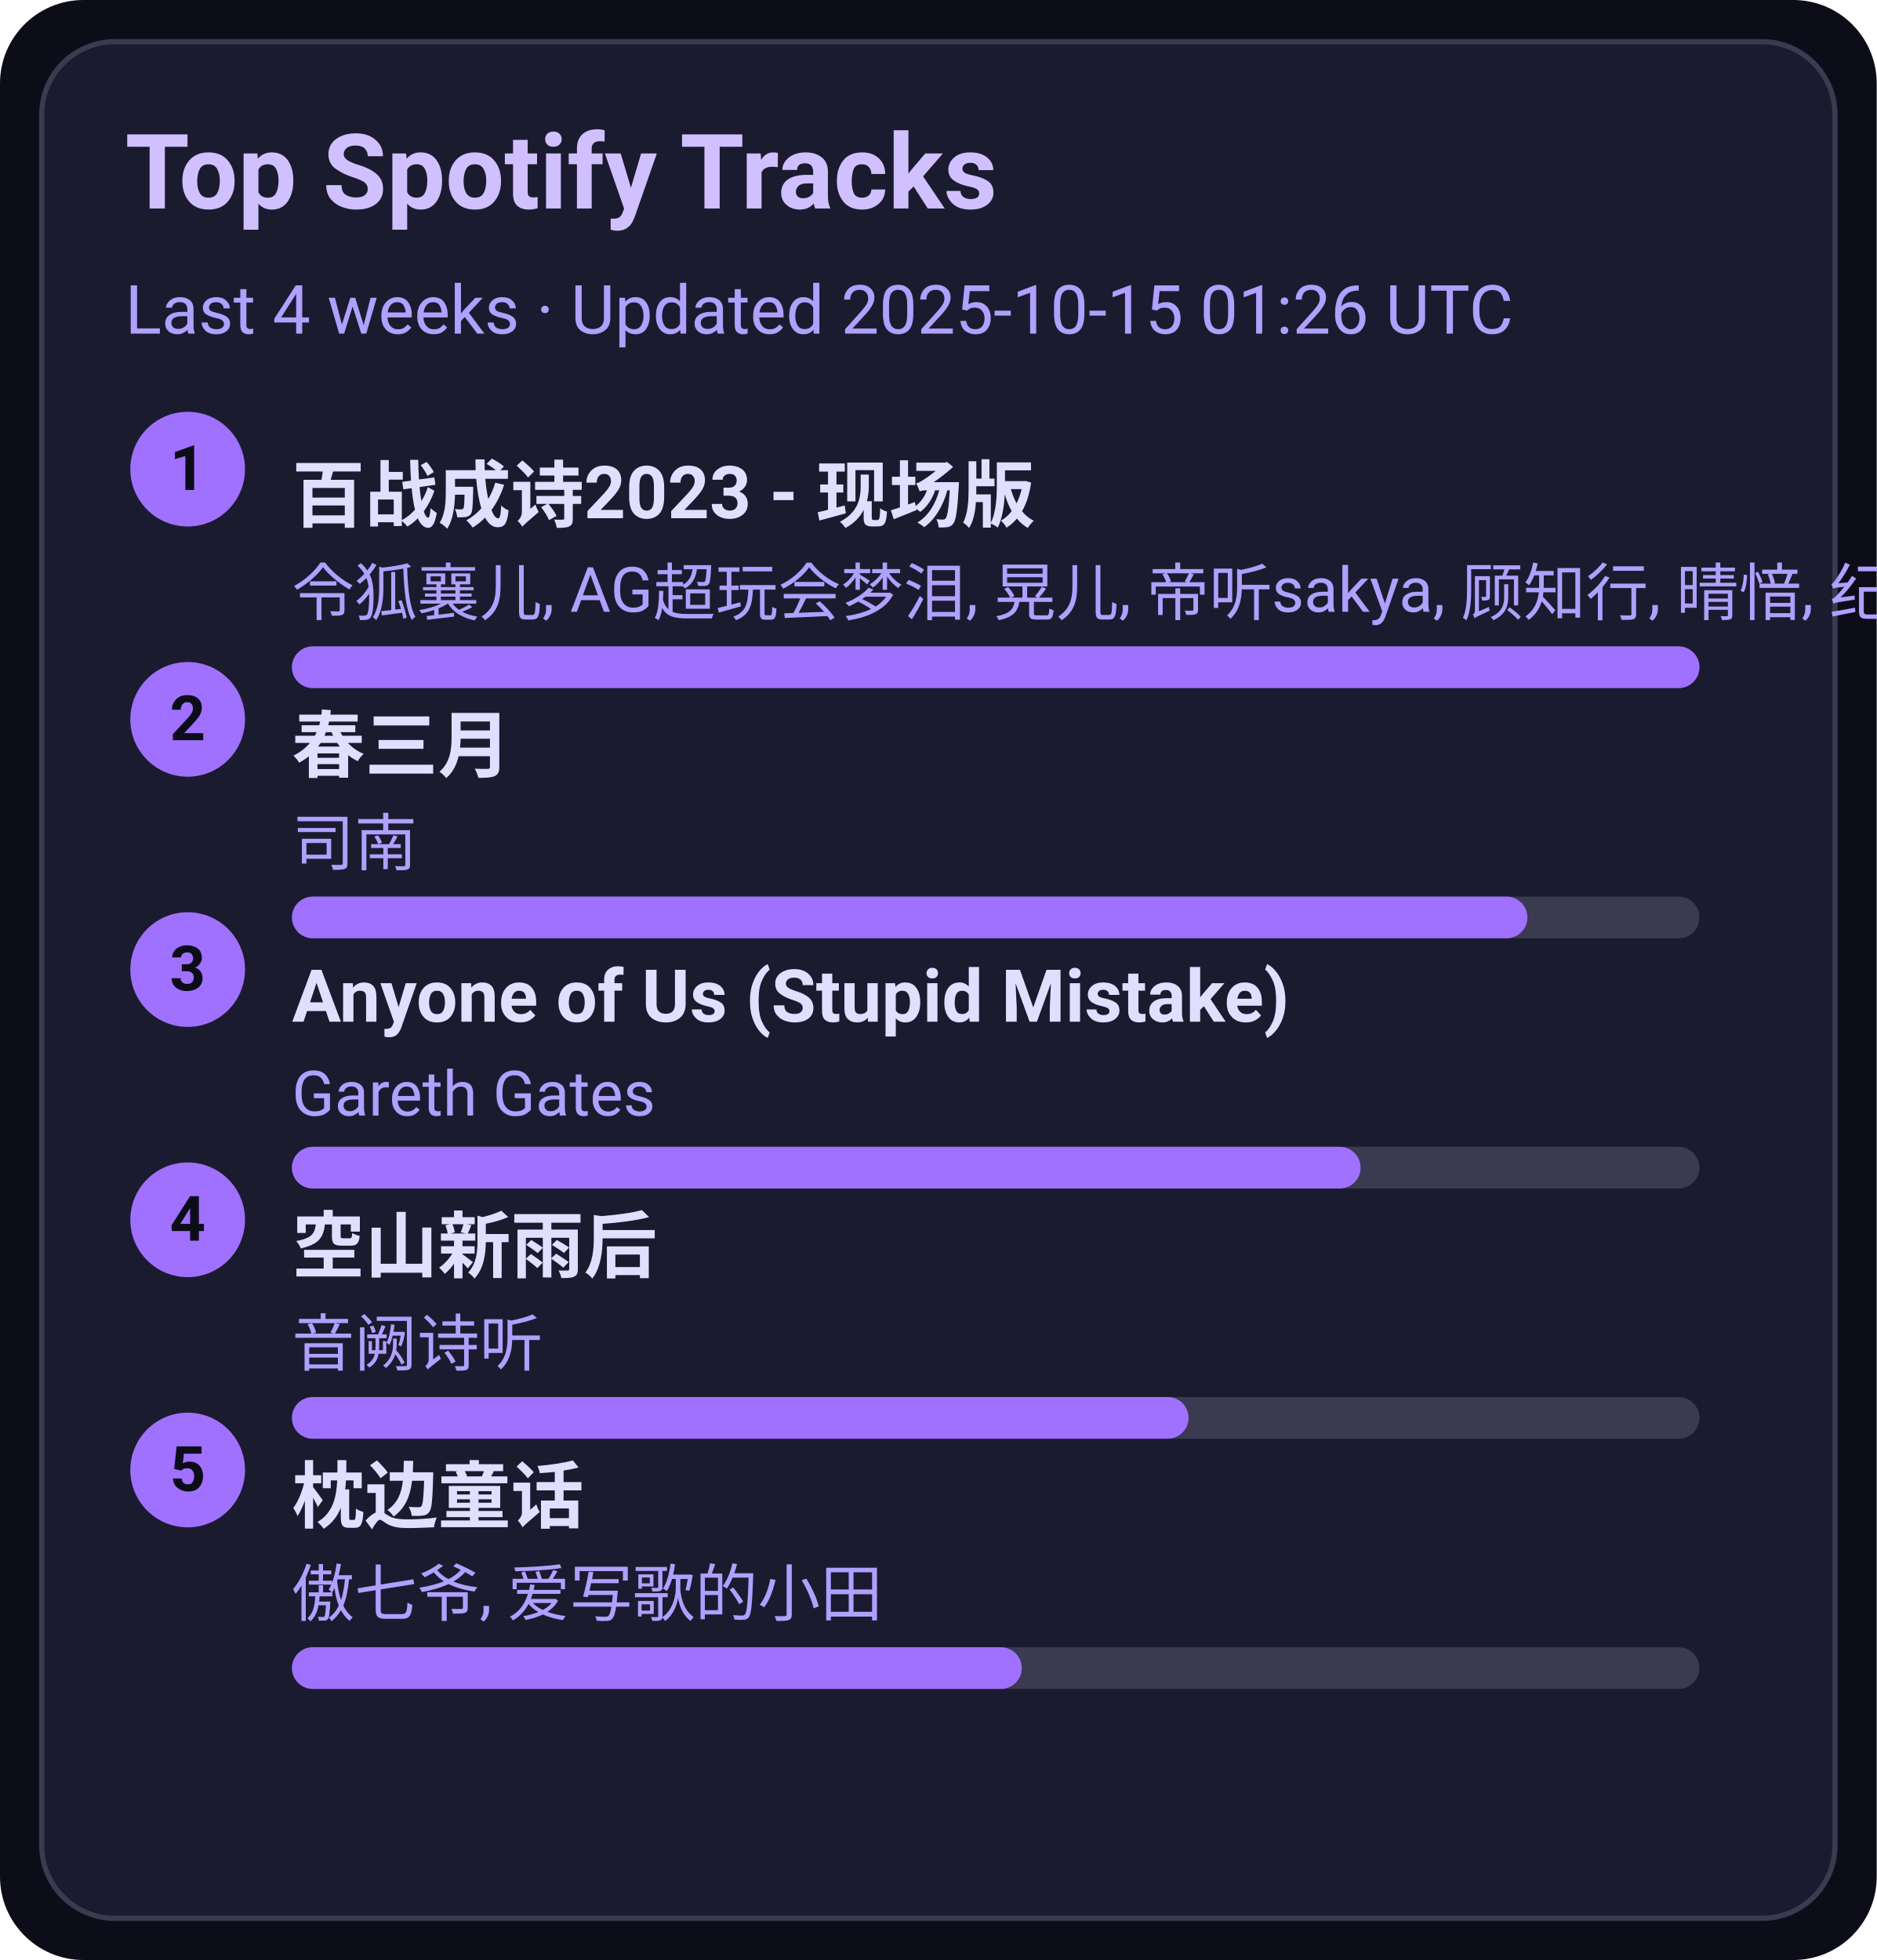
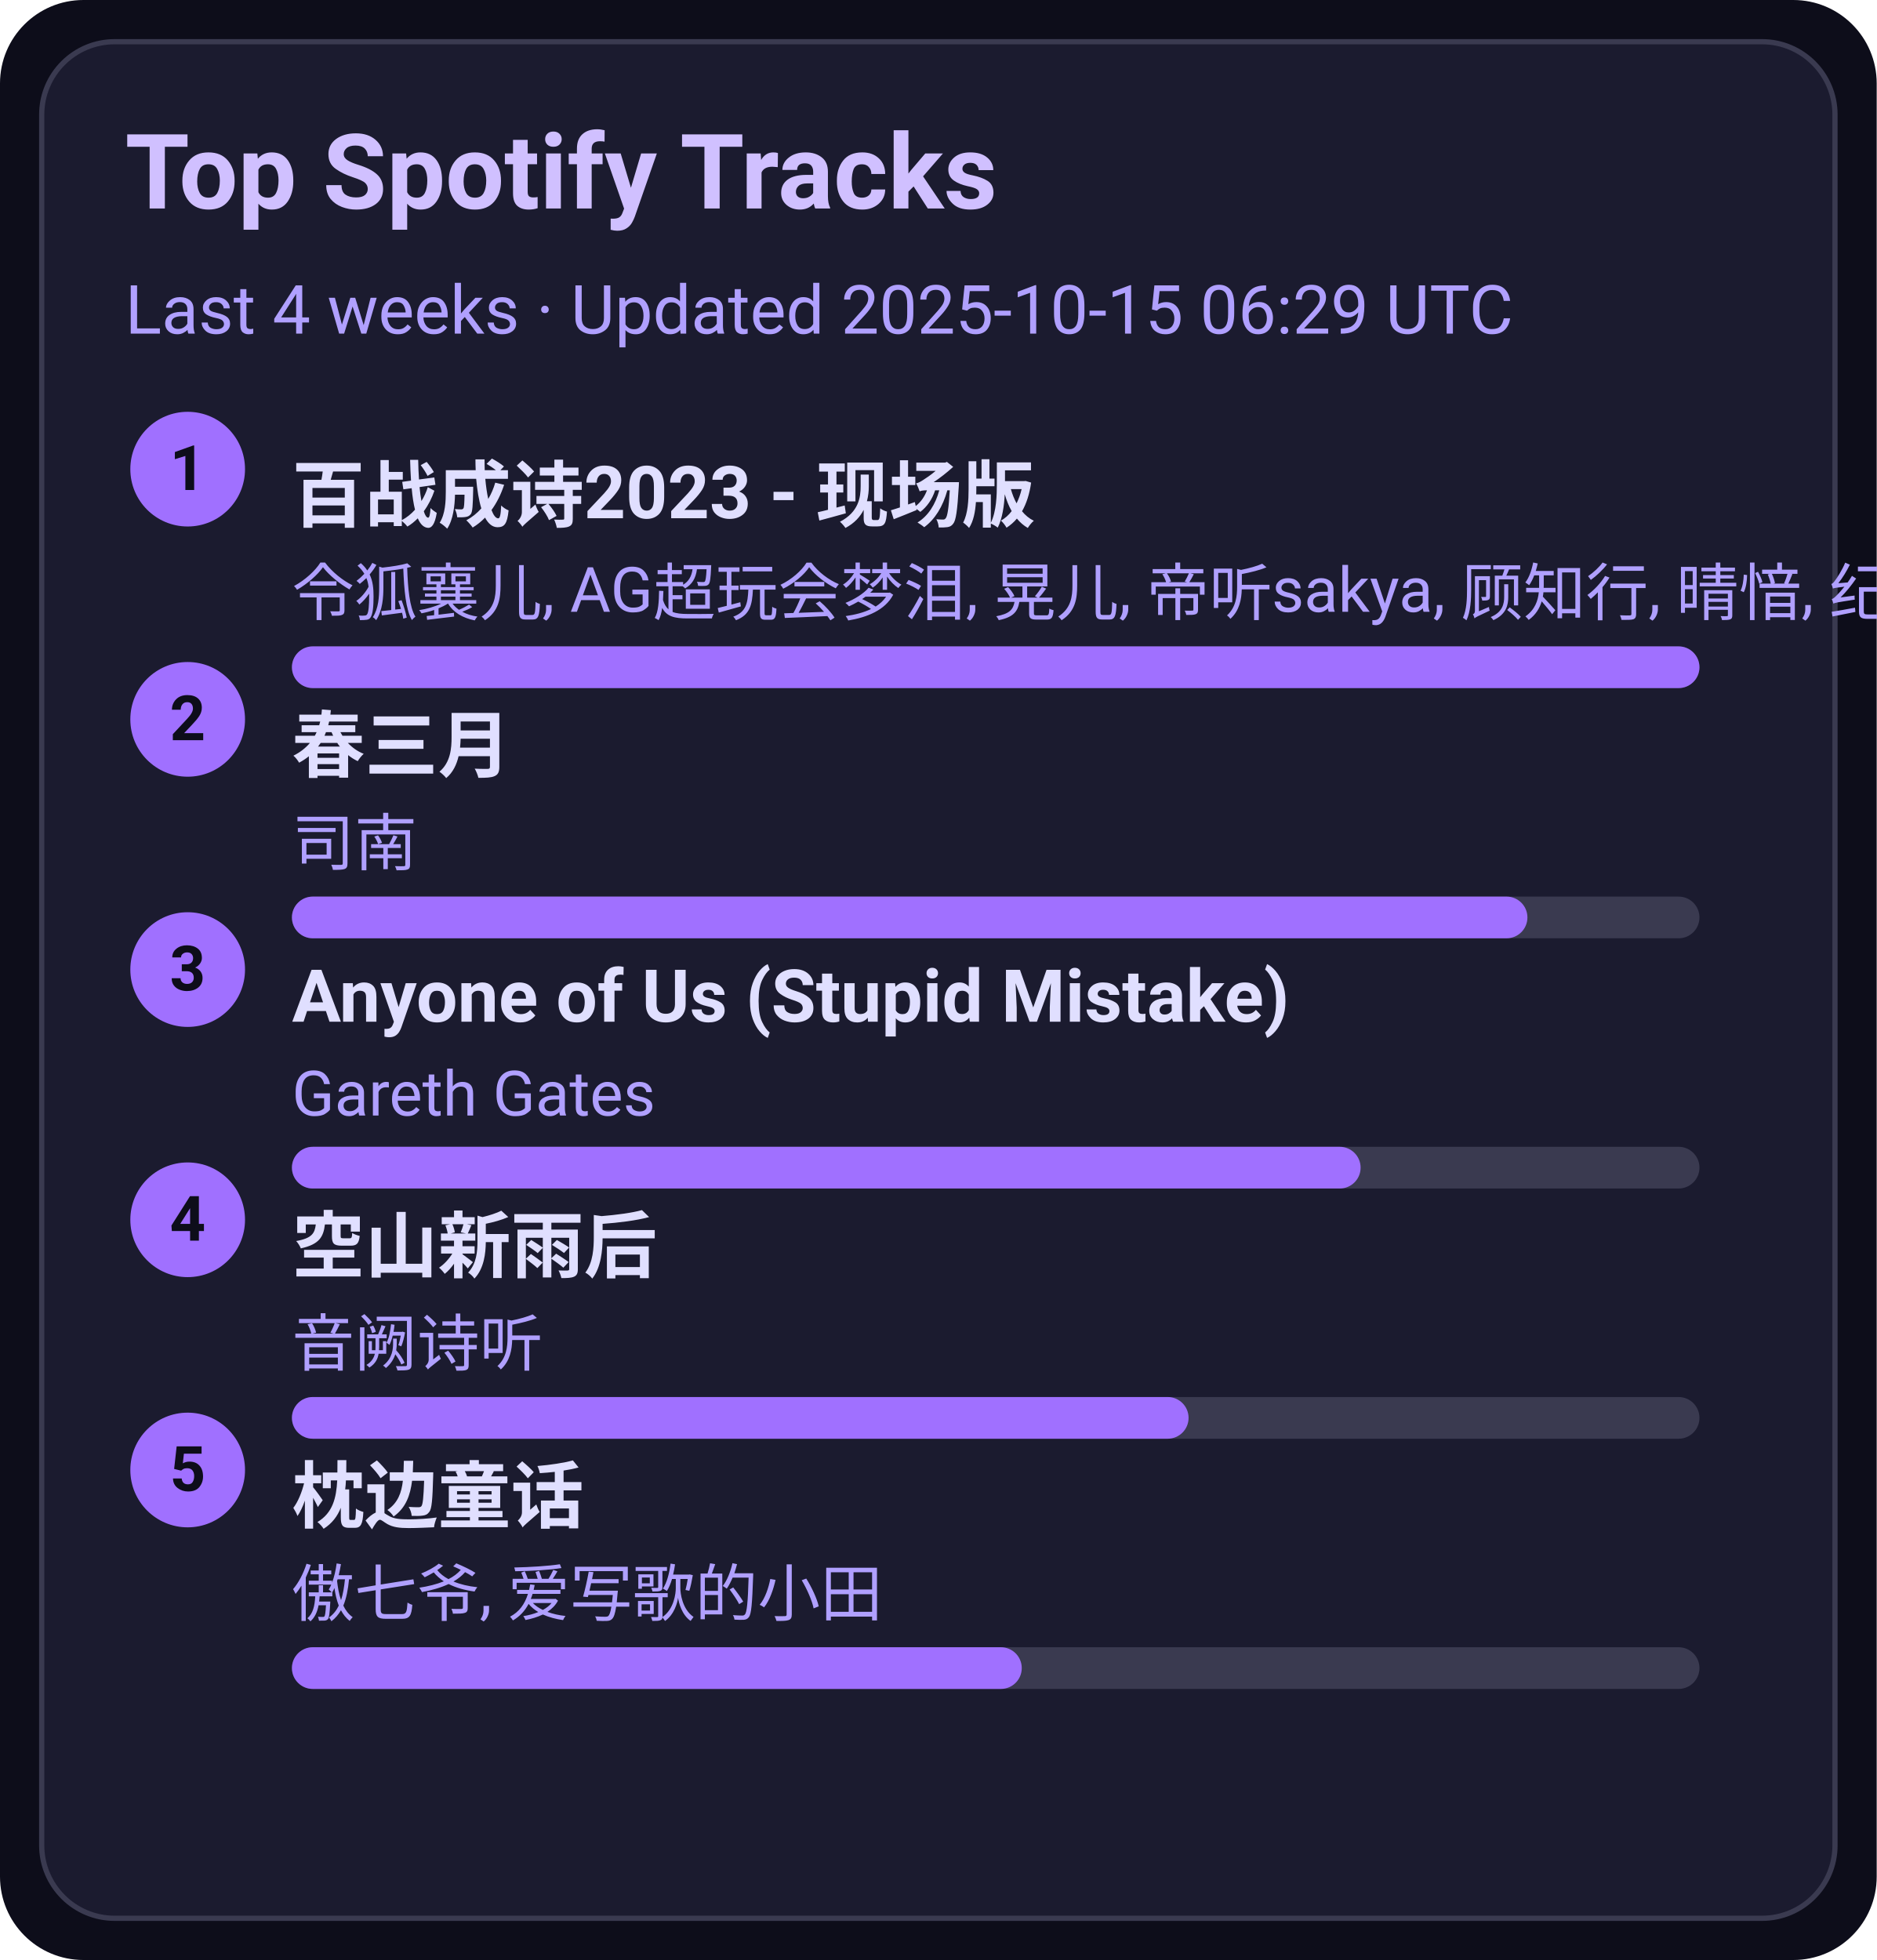
<svg xmlns="http://www.w3.org/2000/svg" width="360" height="376" viewBox="0 0 360 376">
  <style>text{font-family:-apple-system,BlinkMacSystemFont,Segoe UI,Roboto,Ubuntu,Helvetica Neue,Arial,Noto Sans,sans-serif}</style>
  <rect width="360" height="376" rx="16" fill="#0d0d1a" />
  <rect x="8" y="8" width="344" height="360" rx="14" fill="#1b1b2f" stroke="#3a3a50" />
  <text x="24" y="40" font-size="20" fill="#d0c0ff" font-weight="600">Top Spotify Tracks</text>
-   <text x="24" y="64" font-size="13" fill="#b0a0ff">Last 4 weeks · Updated 2025-10-15 01:26 UTC</text>
+   <text x="24" y="64" font-size="13" fill="#b0a0ff">Last 4 weeks · Updated 2025-10-15 06:29 UTC</text>
  <circle cx="36" cy="90" r="11" fill="#a070ff" />
  <text x="36" y="94" text-anchor="middle" font-size="12" fill="#0d0d1a" font-weight="700">1</text>
  <a href="https://open.spotify.com/track/2gttnS8fWnDwziLFt2TLEi" target="_blank" rel="noopener noreferrer">
    <text x="56" y="100" font-size="14" fill="#e0dfff" font-weight="600">百战成诗2023 - 现场版</text>
  </a>
  <text x="56" y="118" font-size="12" fill="#b0a0ff">令狐襄儿, AG超玩会梦泪, 晃儿, 帝听sakya, 顾知行, 晴愔, 纪粹希, 于冬然, 呦猫UNEKO</text>
  <rect x="56" y="124" width="270" height="8" rx="4" fill="#3a3a50" />
  <rect x="56" y="124" width="270" height="8" rx="4" fill="#a070ff" />
  <circle cx="36" cy="138" r="11" fill="#a070ff" />
  <text x="36" y="142" text-anchor="middle" font-size="12" fill="#0d0d1a" font-weight="700">2</text>
  <a href="https://open.spotify.com/track/5A9BOP4WTk2UayDlMb8w98" target="_blank" rel="noopener noreferrer">
    <text x="56" y="148" font-size="14" fill="#e0dfff" font-weight="600">春三月</text>
  </a>
  <text x="56" y="166" font-size="12" fill="#b0a0ff">司南</text>
  <rect x="56" y="172" width="270" height="8" rx="4" fill="#3a3a50" />
  <rect x="56" y="172" width="237" height="8" rx="4" fill="#a070ff" />
  <circle cx="36" cy="186" r="11" fill="#a070ff" />
  <text x="36" y="190" text-anchor="middle" font-size="12" fill="#0d0d1a" font-weight="700">3</text>
  <a href="https://open.spotify.com/track/7KZo8AI9F3Vnn3FXEYBL9f" target="_blank" rel="noopener noreferrer">
    <text x="56" y="196" font-size="14" fill="#e0dfff" font-weight="600">Anyone of Us (Stupid Mistake)</text>
  </a>
  <text x="56" y="214" font-size="12" fill="#b0a0ff">Gareth Gates</text>
  <rect x="56" y="220" width="270" height="8" rx="4" fill="#3a3a50" />
  <rect x="56" y="220" width="205" height="8" rx="4" fill="#a070ff" />
  <circle cx="36" cy="234" r="11" fill="#a070ff" />
  <text x="36" y="238" text-anchor="middle" font-size="12" fill="#0d0d1a" font-weight="700">4</text>
  <a href="https://open.spotify.com/track/7c1D58U8AIVOGlYzh5U6sk" target="_blank" rel="noopener noreferrer">
    <text x="56" y="244" font-size="14" fill="#e0dfff" font-weight="600">空山新雨后</text>
  </a>
  <text x="56" y="262" font-size="12" fill="#b0a0ff">音阙诗听</text>
  <rect x="56" y="268" width="270" height="8" rx="4" fill="#3a3a50" />
  <rect x="56" y="268" width="172" height="8" rx="4" fill="#a070ff" />
  <circle cx="36" cy="282" r="11" fill="#a070ff" />
  <text x="36" y="286" text-anchor="middle" font-size="12" fill="#0d0d1a" font-weight="700">5</text>
  <a href="https://open.spotify.com/track/3I8tlHNA9NM8dL0B23xGIY" target="_blank" rel="noopener noreferrer">
    <text x="56" y="292" font-size="14" fill="#e0dfff" font-weight="600">枕边童话</text>
  </a>
  <text x="56" y="310" font-size="12" fill="#b0a0ff">傲七爷, 爱写歌的小田</text>
  <rect x="56" y="316" width="270" height="8" rx="4" fill="#3a3a50" />
  <rect x="56" y="316" width="140" height="8" rx="4" fill="#a070ff" />
</svg>
